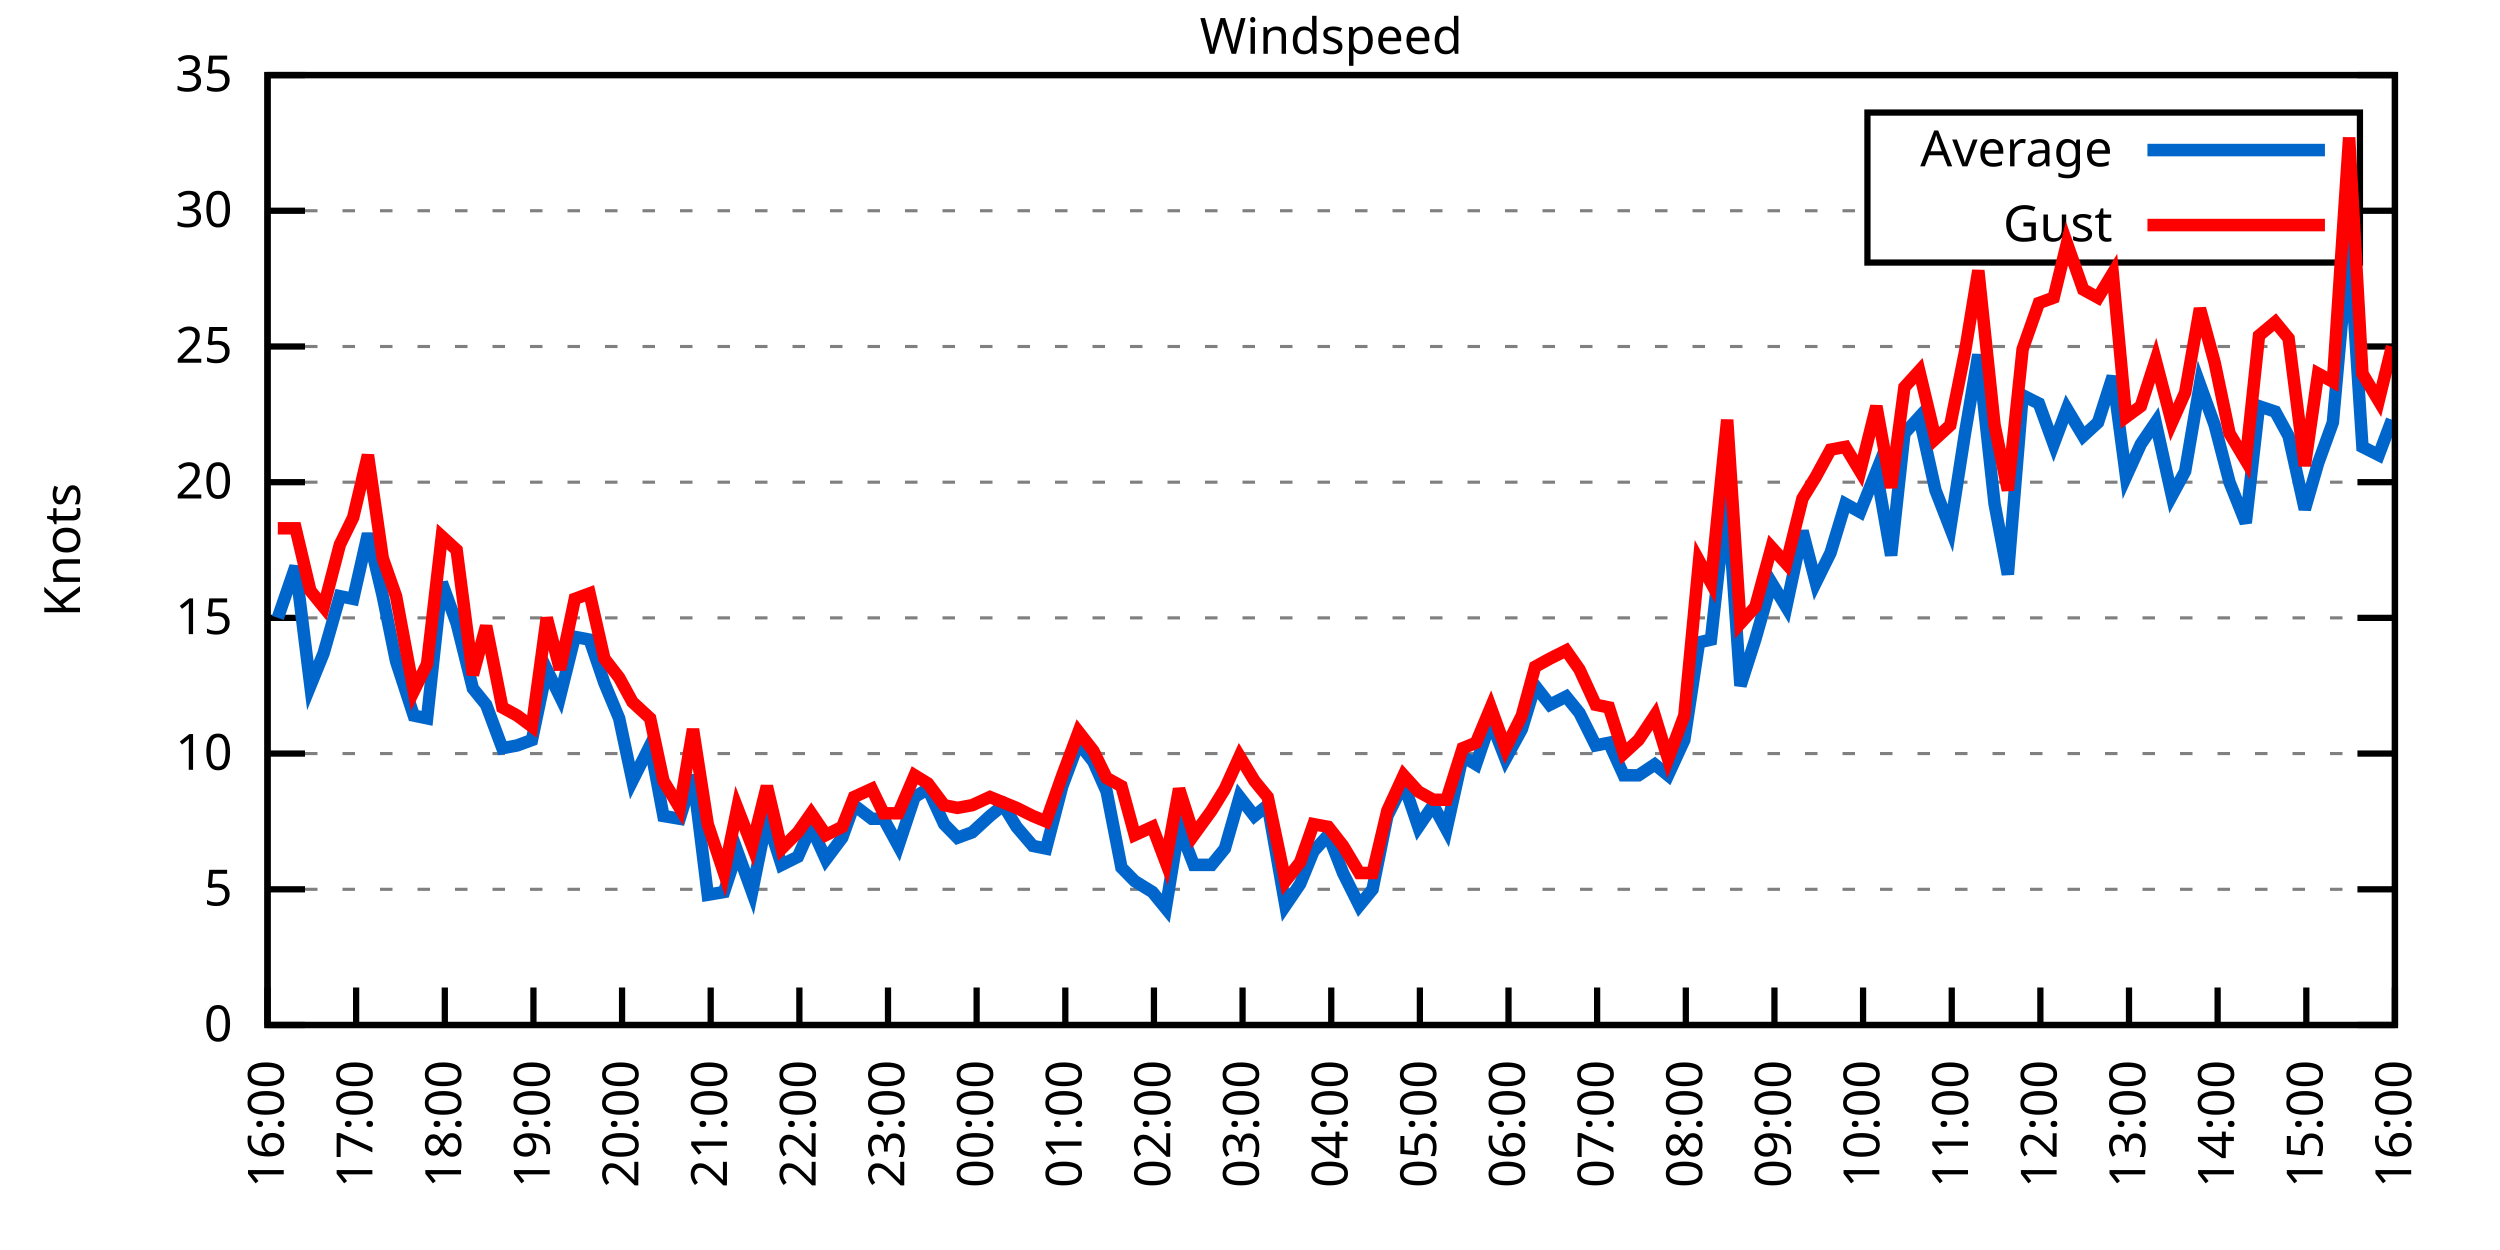
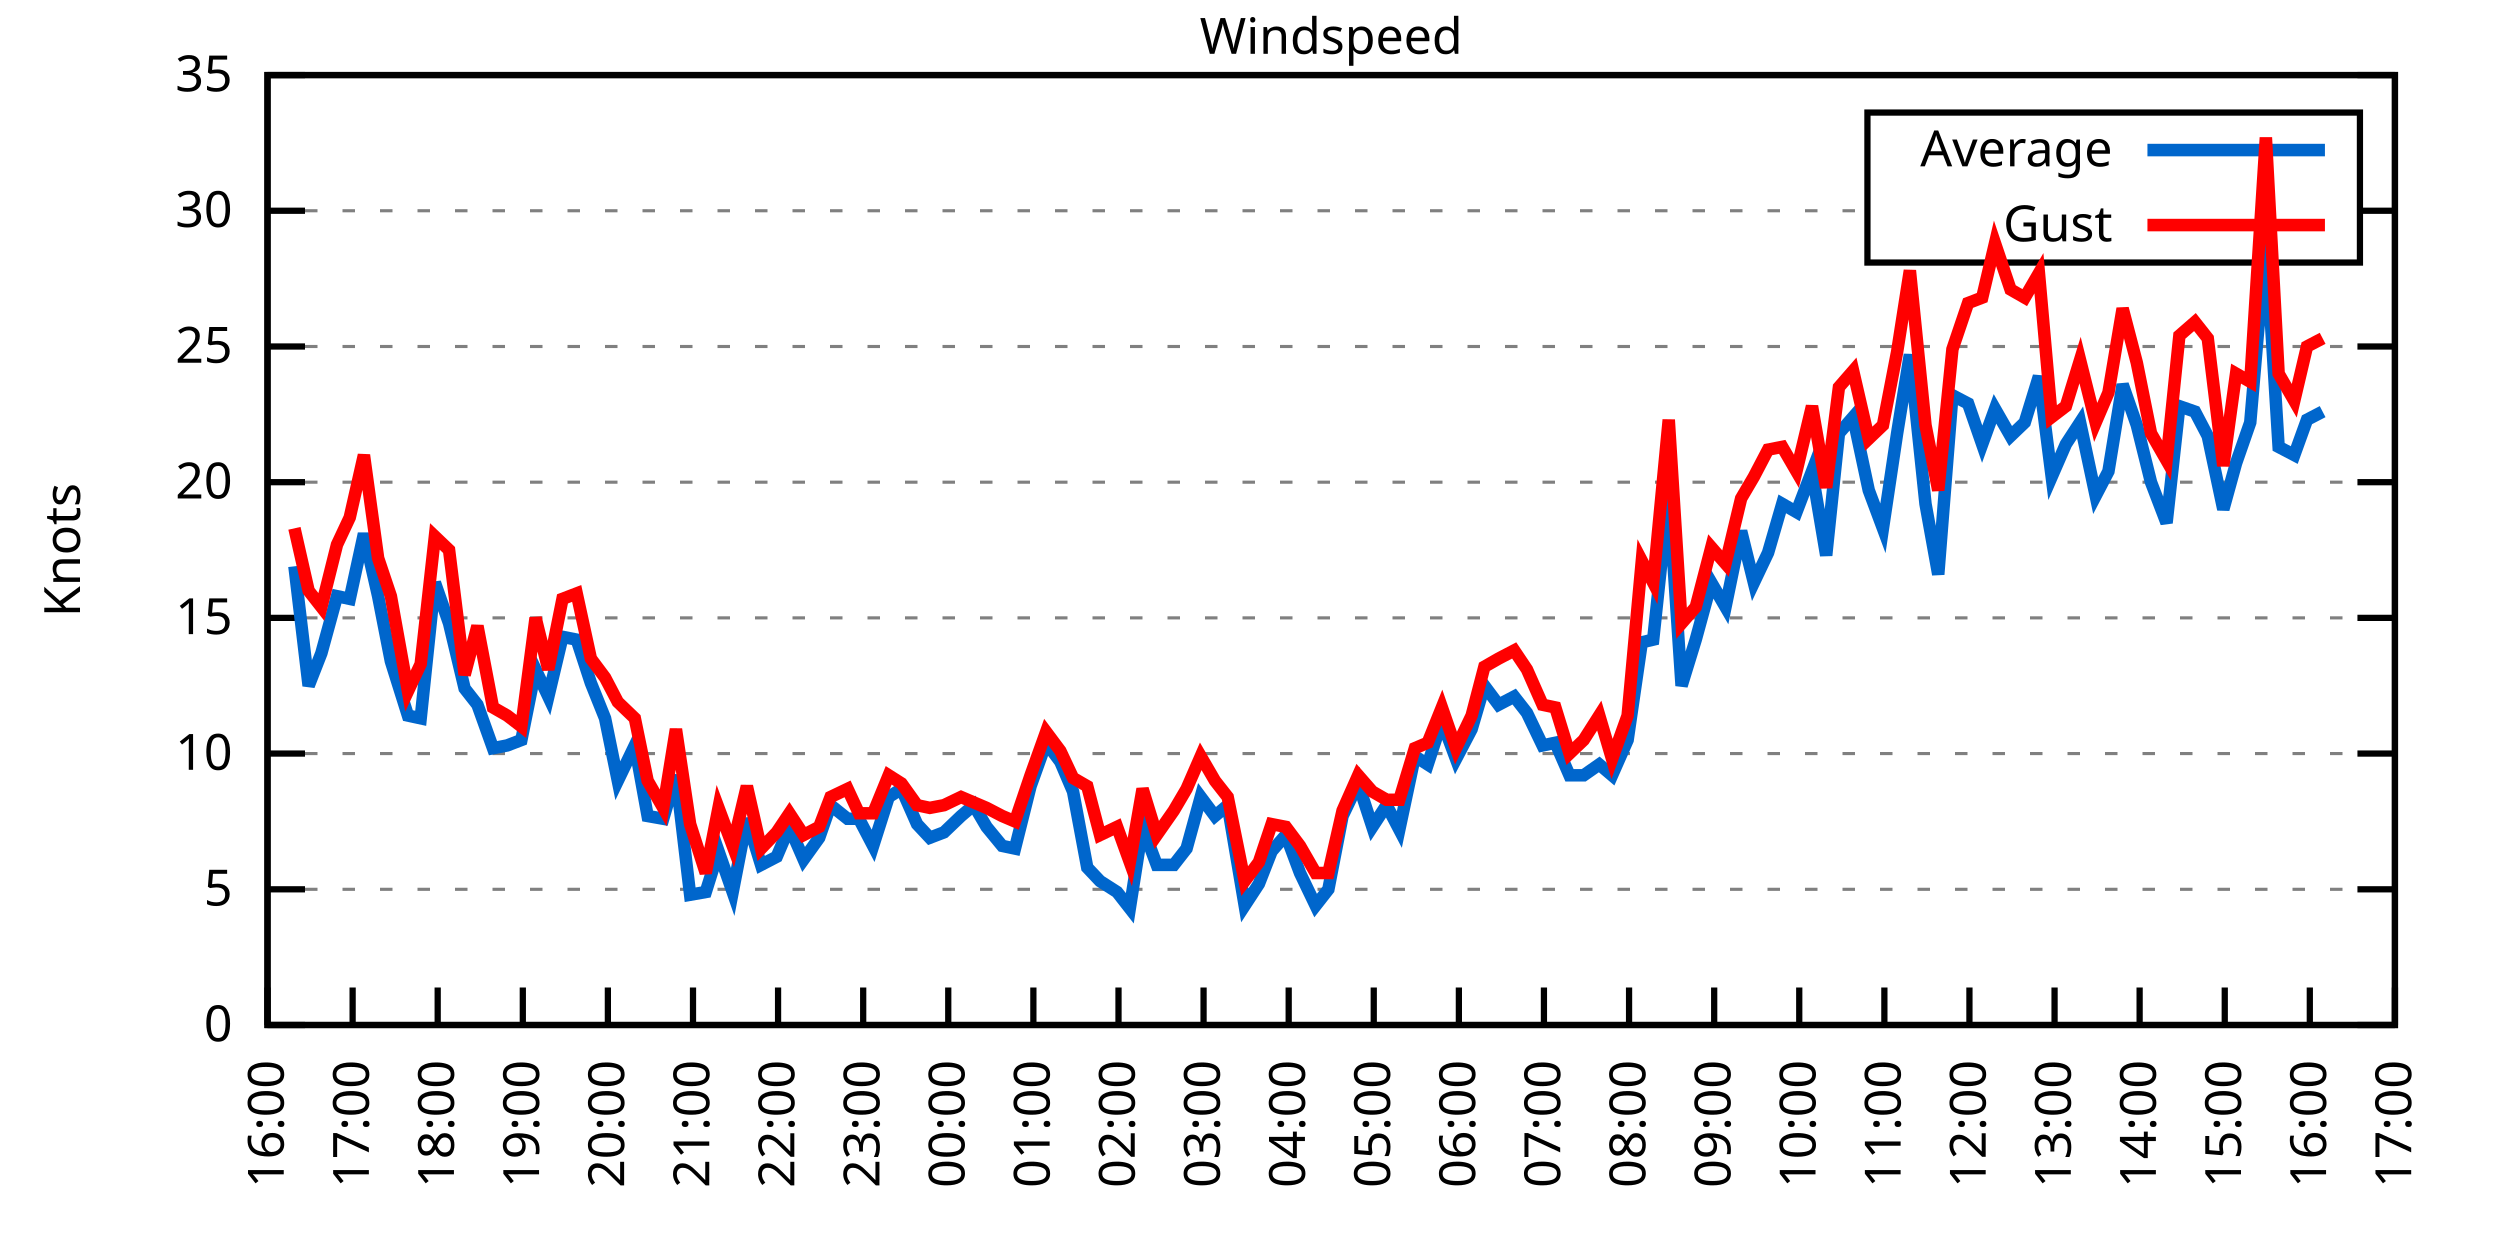
<svg xmlns="http://www.w3.org/2000/svg" xmlns:xlink="http://www.w3.org/1999/xlink" width="400" height="200" viewBox="0 0 400 200">
  <g id="gnuplot_canvas">
    <rect x="0" y="0" width="400" height="200" fill="none" />
    <defs>
      <circle id="gpDot" r="0.5" stroke-width="0.5" stroke="currentColor" />
      <path id="gpPt0" stroke-width="0.333" stroke="currentColor" d="M-1,0 h2 M0,-1 v2" />
      <path id="gpPt1" stroke-width="0.333" stroke="currentColor" d="M-1,-1 L1,1 M1,-1 L-1,1" />
      <path id="gpPt2" stroke-width="0.333" stroke="currentColor" d="M-1,0 L1,0 M0,-1 L0,1 M-1,-1 L1,1 M-1,1 L1,-1" />
      <rect id="gpPt3" stroke-width="0.333" stroke="currentColor" x="-1" y="-1" width="2" height="2" />
      <rect id="gpPt4" stroke-width="0.333" stroke="currentColor" fill="currentColor" x="-1" y="-1" width="2" height="2" />
      <circle id="gpPt5" stroke-width="0.333" stroke="currentColor" cx="0" cy="0" r="1" />
      <use xlink:href="#gpPt5" id="gpPt6" fill="currentColor" stroke="none" />
      <path id="gpPt7" stroke-width="0.333" stroke="currentColor" d="M0,-1.33 L-1.33,0.67 L1.33,0.67 z" />
      <use xlink:href="#gpPt7" id="gpPt8" fill="currentColor" stroke="none" />
      <use xlink:href="#gpPt7" id="gpPt9" stroke="currentColor" transform="rotate(180)" />
      <use xlink:href="#gpPt9" id="gpPt10" fill="currentColor" stroke="none" />
      <use xlink:href="#gpPt3" id="gpPt11" stroke="currentColor" transform="rotate(45)" />
      <use xlink:href="#gpPt11" id="gpPt12" fill="currentColor" stroke="none" />
      <path id="gpPt13" stroke-width="0.333" stroke="currentColor" d="M0,1.330 L1.265,0.411 L0.782,-1.067 L-0.782,-1.076 L-1.265,0.411 z" />
      <use xlink:href="#gpPt13" id="gpPt14" fill="currentColor" stroke="none" />
      <filter id="textbox" filterUnits="objectBoundingBox" x="0" y="0" height="1" width="1">
        <feFlood flood-color="white" flood-opacity="1" result="bgnd" />
        <feComposite in="SourceGraphic" in2="bgnd" operator="atop" />
      </filter>
      <filter id="greybox" filterUnits="objectBoundingBox" x="0" y="0" height="1" width="1">
        <feFlood flood-color="lightgrey" flood-opacity="1" result="grey" />
        <feComposite in="SourceGraphic" in2="grey" operator="atop" />
      </filter>
    </defs>
    <g fill="none" color="white" stroke="currentColor" stroke-width="1.00" stroke-linecap="butt" stroke-linejoin="miter">
</g>
    <g fill="none" color="black" stroke="currentColor" stroke-width="1.00" stroke-linecap="butt" stroke-linejoin="miter">
      <g stroke="none" shape-rendering="crispEdges">
        <polygon fill="rgb(255, 255, 255)" points="42.80,164.00 383.18,164.00 383.18,12.02 42.80,12.02 " />
      </g>
    </g>
    <g fill="none" color="black" stroke="currentColor" stroke-width="1.00" stroke-linecap="butt" stroke-linejoin="miter">
</g>
    <g fill="none" color="black" stroke="black" stroke-width="0.50" stroke-linecap="butt" stroke-linejoin="miter">
</g>
    <g fill="none" color="gray" stroke="currentColor" stroke-width="0.50" stroke-linecap="butt" stroke-linejoin="miter">
      <path stroke="gray" stroke-dasharray="2,4" class="gridline" d="M42.80,164.00 L383.19,164.00  " />
    </g>
    <g fill="none" color="gray" stroke="gray" stroke-width="1.00" stroke-linecap="butt" stroke-linejoin="miter">
</g>
    <g fill="none" color="black" stroke="currentColor" stroke-width="1.00" stroke-linecap="butt" stroke-linejoin="miter">
      <path stroke="black" d="M42.80,164.00 L48.80,164.00 M383.19,164.00 L377.19,164.00  " />
      <g transform="translate(37.20,166.60)" stroke="none" fill="black" font-family="Sans" font-size="8.00" text-anchor="end">
        <text>
          <tspan font-family="Sans"> 0</tspan>
        </text>
      </g>
    </g>
    <g fill="none" color="black" stroke="currentColor" stroke-width="1.00" stroke-linecap="butt" stroke-linejoin="miter">
</g>
    <g fill="none" color="black" stroke="black" stroke-width="0.50" stroke-linecap="butt" stroke-linejoin="miter">
</g>
    <g fill="none" color="gray" stroke="currentColor" stroke-width="0.50" stroke-linecap="butt" stroke-linejoin="miter">
      <path stroke="gray" stroke-dasharray="2,4" class="gridline" d="M42.80,142.29 L383.19,142.29  " />
    </g>
    <g fill="none" color="gray" stroke="gray" stroke-width="1.00" stroke-linecap="butt" stroke-linejoin="miter">
</g>
    <g fill="none" color="black" stroke="currentColor" stroke-width="1.00" stroke-linecap="butt" stroke-linejoin="miter">
      <path stroke="black" d="M42.80,142.29 L48.80,142.29 M383.19,142.29 L377.19,142.29  " />
      <g transform="translate(37.20,144.89)" stroke="none" fill="black" font-family="Sans" font-size="8.00" text-anchor="end">
        <text>
          <tspan font-family="Sans"> 5</tspan>
        </text>
      </g>
    </g>
    <g fill="none" color="black" stroke="currentColor" stroke-width="1.00" stroke-linecap="butt" stroke-linejoin="miter">
</g>
    <g fill="none" color="black" stroke="black" stroke-width="0.50" stroke-linecap="butt" stroke-linejoin="miter">
</g>
    <g fill="none" color="gray" stroke="currentColor" stroke-width="0.50" stroke-linecap="butt" stroke-linejoin="miter">
      <path stroke="gray" stroke-dasharray="2,4" class="gridline" d="M42.80,120.57 L383.19,120.57  " />
    </g>
    <g fill="none" color="gray" stroke="gray" stroke-width="1.00" stroke-linecap="butt" stroke-linejoin="miter">
</g>
    <g fill="none" color="black" stroke="currentColor" stroke-width="1.00" stroke-linecap="butt" stroke-linejoin="miter">
      <path stroke="black" d="M42.80,120.57 L48.80,120.57 M383.19,120.57 L377.19,120.57  " />
      <g transform="translate(37.20,123.17)" stroke="none" fill="black" font-family="Sans" font-size="8.00" text-anchor="end">
        <text>
          <tspan font-family="Sans"> 10</tspan>
        </text>
      </g>
    </g>
    <g fill="none" color="black" stroke="currentColor" stroke-width="1.00" stroke-linecap="butt" stroke-linejoin="miter">
</g>
    <g fill="none" color="black" stroke="black" stroke-width="0.50" stroke-linecap="butt" stroke-linejoin="miter">
</g>
    <g fill="none" color="gray" stroke="currentColor" stroke-width="0.50" stroke-linecap="butt" stroke-linejoin="miter">
      <path stroke="gray" stroke-dasharray="2,4" class="gridline" d="M42.80,98.86 L383.19,98.86  " />
    </g>
    <g fill="none" color="gray" stroke="gray" stroke-width="1.00" stroke-linecap="butt" stroke-linejoin="miter">
</g>
    <g fill="none" color="black" stroke="currentColor" stroke-width="1.00" stroke-linecap="butt" stroke-linejoin="miter">
      <path stroke="black" d="M42.80,98.86 L48.80,98.86 M383.19,98.86 L377.19,98.86  " />
      <g transform="translate(37.20,101.46)" stroke="none" fill="black" font-family="Sans" font-size="8.00" text-anchor="end">
        <text>
          <tspan font-family="Sans"> 15</tspan>
        </text>
      </g>
    </g>
    <g fill="none" color="black" stroke="currentColor" stroke-width="1.00" stroke-linecap="butt" stroke-linejoin="miter">
</g>
    <g fill="none" color="black" stroke="black" stroke-width="0.50" stroke-linecap="butt" stroke-linejoin="miter">
</g>
    <g fill="none" color="gray" stroke="currentColor" stroke-width="0.50" stroke-linecap="butt" stroke-linejoin="miter">
      <path stroke="gray" stroke-dasharray="2,4" class="gridline" d="M42.80,77.15 L383.19,77.15  " />
    </g>
    <g fill="none" color="gray" stroke="gray" stroke-width="1.00" stroke-linecap="butt" stroke-linejoin="miter">
</g>
    <g fill="none" color="black" stroke="currentColor" stroke-width="1.00" stroke-linecap="butt" stroke-linejoin="miter">
      <path stroke="black" d="M42.80,77.15 L48.80,77.15 M383.19,77.15 L377.19,77.15  " />
      <g transform="translate(37.20,79.75)" stroke="none" fill="black" font-family="Sans" font-size="8.00" text-anchor="end">
        <text>
          <tspan font-family="Sans"> 20</tspan>
        </text>
      </g>
    </g>
    <g fill="none" color="black" stroke="currentColor" stroke-width="1.00" stroke-linecap="butt" stroke-linejoin="miter">
</g>
    <g fill="none" color="black" stroke="black" stroke-width="0.50" stroke-linecap="butt" stroke-linejoin="miter">
</g>
    <g fill="none" color="gray" stroke="currentColor" stroke-width="0.50" stroke-linecap="butt" stroke-linejoin="miter">
      <path stroke="gray" stroke-dasharray="2,4" class="gridline" d="M42.80,55.44 L383.19,55.44  " />
    </g>
    <g fill="none" color="gray" stroke="gray" stroke-width="1.00" stroke-linecap="butt" stroke-linejoin="miter">
</g>
    <g fill="none" color="black" stroke="currentColor" stroke-width="1.00" stroke-linecap="butt" stroke-linejoin="miter">
      <path stroke="black" d="M42.80,55.44 L48.80,55.44 M383.19,55.44 L377.19,55.44  " />
      <g transform="translate(37.20,58.04)" stroke="none" fill="black" font-family="Sans" font-size="8.00" text-anchor="end">
        <text>
          <tspan font-family="Sans"> 25</tspan>
        </text>
      </g>
    </g>
    <g fill="none" color="black" stroke="currentColor" stroke-width="1.00" stroke-linecap="butt" stroke-linejoin="miter">
</g>
    <g fill="none" color="black" stroke="black" stroke-width="0.50" stroke-linecap="butt" stroke-linejoin="miter">
</g>
    <g fill="none" color="gray" stroke="currentColor" stroke-width="0.50" stroke-linecap="butt" stroke-linejoin="miter">
      <path stroke="gray" stroke-dasharray="2,4" class="gridline" d="M42.80,33.72 L298.79,33.72 M377.59,33.72 L383.19,33.72  " />
    </g>
    <g fill="none" color="gray" stroke="gray" stroke-width="1.00" stroke-linecap="butt" stroke-linejoin="miter">
</g>
    <g fill="none" color="black" stroke="currentColor" stroke-width="1.00" stroke-linecap="butt" stroke-linejoin="miter">
      <path stroke="black" d="M42.80,33.72 L48.80,33.72 M383.19,33.72 L377.19,33.72  " />
      <g transform="translate(37.20,36.32)" stroke="none" fill="black" font-family="Sans" font-size="8.00" text-anchor="end">
        <text>
          <tspan font-family="Sans"> 30</tspan>
        </text>
      </g>
    </g>
    <g fill="none" color="black" stroke="currentColor" stroke-width="1.00" stroke-linecap="butt" stroke-linejoin="miter">
</g>
    <g fill="none" color="black" stroke="black" stroke-width="0.50" stroke-linecap="butt" stroke-linejoin="miter">
</g>
    <g fill="none" color="gray" stroke="currentColor" stroke-width="0.50" stroke-linecap="butt" stroke-linejoin="miter">
      <path stroke="gray" stroke-dasharray="2,4" class="gridline" d="M42.80,12.01 L383.19,12.01  " />
    </g>
    <g fill="none" color="gray" stroke="gray" stroke-width="1.00" stroke-linecap="butt" stroke-linejoin="miter">
</g>
    <g fill="none" color="black" stroke="currentColor" stroke-width="1.00" stroke-linecap="butt" stroke-linejoin="miter">
      <path stroke="black" d="M42.80,12.01 L48.80,12.01 M383.19,12.01 L377.19,12.01  " />
      <g transform="translate(37.20,14.61)" stroke="none" fill="black" font-family="Sans" font-size="8.00" text-anchor="end">
        <text>
          <tspan font-family="Sans"> 35</tspan>
        </text>
      </g>
    </g>
    <g fill="none" color="black" stroke="currentColor" stroke-width="1.00" stroke-linecap="butt" stroke-linejoin="miter">
      <path stroke="black" d="M42.80,164.00 L42.80,158.00  " />
      <g transform="translate(45.40,169.60) rotate(270.00)" stroke="none" fill="black" font-family="Sans" font-size="8.00" text-anchor="end">
        <text>
          <tspan font-family="Sans">16:00</tspan>
        </text>
      </g>
    </g>
    <g fill="none" color="black" stroke="currentColor" stroke-width="1.00" stroke-linecap="butt" stroke-linejoin="miter">
-       <path stroke="black" d="M56.98,164.00 L56.98,158.00  " />
-       <g transform="translate(59.58,169.60) rotate(270.00)" stroke="none" fill="black" font-family="Sans" font-size="8.00" text-anchor="end">
+       <path stroke="black" d="M56.42,164.00 L56.42,158.00  " />
+       <g transform="translate(59.02,169.60) rotate(270.00)" stroke="none" fill="black" font-family="Sans" font-size="8.00" text-anchor="end">
        <text>
          <tspan font-family="Sans">17:00</tspan>
        </text>
      </g>
    </g>
    <g fill="none" color="black" stroke="currentColor" stroke-width="1.00" stroke-linecap="butt" stroke-linejoin="miter">
-       <path stroke="black" d="M71.17,164.00 L71.17,158.00  " />
-       <g transform="translate(73.77,169.60) rotate(270.00)" stroke="none" fill="black" font-family="Sans" font-size="8.00" text-anchor="end">
+       <path stroke="black" d="M70.03,164.00 L70.03,158.00  " />
+       <g transform="translate(72.63,169.60) rotate(270.00)" stroke="none" fill="black" font-family="Sans" font-size="8.00" text-anchor="end">
        <text>
          <tspan font-family="Sans">18:00</tspan>
        </text>
      </g>
    </g>
    <g fill="none" color="black" stroke="currentColor" stroke-width="1.00" stroke-linecap="butt" stroke-linejoin="miter">
-       <path stroke="black" d="M85.35,164.00 L85.35,158.00  " />
-       <g transform="translate(87.95,169.60) rotate(270.00)" stroke="none" fill="black" font-family="Sans" font-size="8.00" text-anchor="end">
+       <path stroke="black" d="M83.65,164.00 L83.65,158.00  " />
+       <g transform="translate(86.25,169.60) rotate(270.00)" stroke="none" fill="black" font-family="Sans" font-size="8.00" text-anchor="end">
        <text>
          <tspan font-family="Sans">19:00</tspan>
        </text>
      </g>
    </g>
    <g fill="none" color="black" stroke="currentColor" stroke-width="1.00" stroke-linecap="butt" stroke-linejoin="miter">
-       <path stroke="black" d="M99.53,164.00 L99.53,158.00  " />
-       <g transform="translate(102.13,169.60) rotate(270.00)" stroke="none" fill="black" font-family="Sans" font-size="8.00" text-anchor="end">
+       <path stroke="black" d="M97.26,164.00 L97.26,158.00  " />
+       <g transform="translate(99.86,169.60) rotate(270.00)" stroke="none" fill="black" font-family="Sans" font-size="8.00" text-anchor="end">
        <text>
          <tspan font-family="Sans">20:00</tspan>
        </text>
      </g>
    </g>
    <g fill="none" color="black" stroke="currentColor" stroke-width="1.00" stroke-linecap="butt" stroke-linejoin="miter">
-       <path stroke="black" d="M113.71,164.00 L113.71,158.00  " />
-       <g transform="translate(116.31,169.60) rotate(270.00)" stroke="none" fill="black" font-family="Sans" font-size="8.00" text-anchor="end">
+       <path stroke="black" d="M110.88,164.00 L110.88,158.00  " />
+       <g transform="translate(113.48,169.60) rotate(270.00)" stroke="none" fill="black" font-family="Sans" font-size="8.00" text-anchor="end">
        <text>
          <tspan font-family="Sans">21:00</tspan>
        </text>
      </g>
    </g>
    <g fill="none" color="black" stroke="currentColor" stroke-width="1.00" stroke-linecap="butt" stroke-linejoin="miter">
-       <path stroke="black" d="M127.90,164.00 L127.90,158.00  " />
-       <g transform="translate(130.50,169.60) rotate(270.00)" stroke="none" fill="black" font-family="Sans" font-size="8.00" text-anchor="end">
+       <path stroke="black" d="M124.49,164.00 L124.49,158.00  " />
+       <g transform="translate(127.09,169.60) rotate(270.00)" stroke="none" fill="black" font-family="Sans" font-size="8.00" text-anchor="end">
        <text>
          <tspan font-family="Sans">22:00</tspan>
        </text>
      </g>
    </g>
    <g fill="none" color="black" stroke="currentColor" stroke-width="1.00" stroke-linecap="butt" stroke-linejoin="miter">
-       <path stroke="black" d="M142.08,164.00 L142.08,158.00  " />
-       <g transform="translate(144.68,169.60) rotate(270.00)" stroke="none" fill="black" font-family="Sans" font-size="8.00" text-anchor="end">
+       <path stroke="black" d="M138.11,164.00 L138.11,158.00  " />
+       <g transform="translate(140.71,169.60) rotate(270.00)" stroke="none" fill="black" font-family="Sans" font-size="8.00" text-anchor="end">
        <text>
          <tspan font-family="Sans">23:00</tspan>
        </text>
      </g>
    </g>
    <g fill="none" color="black" stroke="currentColor" stroke-width="1.00" stroke-linecap="butt" stroke-linejoin="miter">
-       <path stroke="black" d="M156.26,164.00 L156.26,158.00  " />
-       <g transform="translate(158.86,169.60) rotate(270.00)" stroke="none" fill="black" font-family="Sans" font-size="8.00" text-anchor="end">
+       <path stroke="black" d="M151.72,164.00 L151.72,158.00  " />
+       <g transform="translate(154.32,169.60) rotate(270.00)" stroke="none" fill="black" font-family="Sans" font-size="8.00" text-anchor="end">
        <text>
          <tspan font-family="Sans">00:00</tspan>
        </text>
      </g>
    </g>
    <g fill="none" color="black" stroke="currentColor" stroke-width="1.00" stroke-linecap="butt" stroke-linejoin="miter">
-       <path stroke="black" d="M170.45,164.00 L170.45,158.00  " />
-       <g transform="translate(173.05,169.60) rotate(270.00)" stroke="none" fill="black" font-family="Sans" font-size="8.00" text-anchor="end">
+       <path stroke="black" d="M165.34,164.00 L165.34,158.00  " />
+       <g transform="translate(167.94,169.60) rotate(270.00)" stroke="none" fill="black" font-family="Sans" font-size="8.00" text-anchor="end">
        <text>
          <tspan font-family="Sans">01:00</tspan>
        </text>
      </g>
    </g>
    <g fill="none" color="black" stroke="currentColor" stroke-width="1.00" stroke-linecap="butt" stroke-linejoin="miter">
-       <path stroke="black" d="M184.63,164.00 L184.63,158.00  " />
-       <g transform="translate(187.23,169.60) rotate(270.00)" stroke="none" fill="black" font-family="Sans" font-size="8.00" text-anchor="end">
+       <path stroke="black" d="M178.96,164.00 L178.96,158.00  " />
+       <g transform="translate(181.56,169.60) rotate(270.00)" stroke="none" fill="black" font-family="Sans" font-size="8.00" text-anchor="end">
        <text>
          <tspan font-family="Sans">02:00</tspan>
        </text>
      </g>
    </g>
    <g fill="none" color="black" stroke="currentColor" stroke-width="1.00" stroke-linecap="butt" stroke-linejoin="miter">
-       <path stroke="black" d="M198.81,164.00 L198.81,158.00  " />
-       <g transform="translate(201.41,169.60) rotate(270.00)" stroke="none" fill="black" font-family="Sans" font-size="8.00" text-anchor="end">
+       <path stroke="black" d="M192.57,164.00 L192.57,158.00  " />
+       <g transform="translate(195.17,169.60) rotate(270.00)" stroke="none" fill="black" font-family="Sans" font-size="8.00" text-anchor="end">
        <text>
          <tspan font-family="Sans">03:00</tspan>
        </text>
      </g>
    </g>
    <g fill="none" color="black" stroke="currentColor" stroke-width="1.00" stroke-linecap="butt" stroke-linejoin="miter">
-       <path stroke="black" d="M213.00,164.00 L213.00,158.00  " />
-       <g transform="translate(215.60,169.60) rotate(270.00)" stroke="none" fill="black" font-family="Sans" font-size="8.00" text-anchor="end">
+       <path stroke="black" d="M206.19,164.00 L206.19,158.00  " />
+       <g transform="translate(208.79,169.60) rotate(270.00)" stroke="none" fill="black" font-family="Sans" font-size="8.00" text-anchor="end">
        <text>
          <tspan font-family="Sans">04:00</tspan>
        </text>
      </g>
    </g>
    <g fill="none" color="black" stroke="currentColor" stroke-width="1.00" stroke-linecap="butt" stroke-linejoin="miter">
-       <path stroke="black" d="M227.18,164.00 L227.18,158.00  " />
-       <g transform="translate(229.78,169.60) rotate(270.00)" stroke="none" fill="black" font-family="Sans" font-size="8.00" text-anchor="end">
+       <path stroke="black" d="M219.80,164.00 L219.80,158.00  " />
+       <g transform="translate(222.40,169.60) rotate(270.00)" stroke="none" fill="black" font-family="Sans" font-size="8.00" text-anchor="end">
        <text>
          <tspan font-family="Sans">05:00</tspan>
        </text>
      </g>
    </g>
    <g fill="none" color="black" stroke="currentColor" stroke-width="1.00" stroke-linecap="butt" stroke-linejoin="miter">
-       <path stroke="black" d="M241.36,164.00 L241.36,158.00  " />
-       <g transform="translate(243.96,169.60) rotate(270.00)" stroke="none" fill="black" font-family="Sans" font-size="8.00" text-anchor="end">
+       <path stroke="black" d="M233.42,164.00 L233.42,158.00  " />
+       <g transform="translate(236.02,169.60) rotate(270.00)" stroke="none" fill="black" font-family="Sans" font-size="8.00" text-anchor="end">
        <text>
          <tspan font-family="Sans">06:00</tspan>
        </text>
      </g>
    </g>
    <g fill="none" color="black" stroke="currentColor" stroke-width="1.00" stroke-linecap="butt" stroke-linejoin="miter">
-       <path stroke="black" d="M255.54,164.00 L255.54,158.00  " />
-       <g transform="translate(258.14,169.60) rotate(270.00)" stroke="none" fill="black" font-family="Sans" font-size="8.00" text-anchor="end">
+       <path stroke="black" d="M247.03,164.00 L247.03,158.00  " />
+       <g transform="translate(249.63,169.60) rotate(270.00)" stroke="none" fill="black" font-family="Sans" font-size="8.00" text-anchor="end">
        <text>
          <tspan font-family="Sans">07:00</tspan>
        </text>
      </g>
    </g>
    <g fill="none" color="black" stroke="currentColor" stroke-width="1.00" stroke-linecap="butt" stroke-linejoin="miter">
-       <path stroke="black" d="M269.73,164.00 L269.73,158.00  " />
-       <g transform="translate(272.33,169.60) rotate(270.00)" stroke="none" fill="black" font-family="Sans" font-size="8.00" text-anchor="end">
+       <path stroke="black" d="M260.65,164.00 L260.65,158.00  " />
+       <g transform="translate(263.25,169.60) rotate(270.00)" stroke="none" fill="black" font-family="Sans" font-size="8.00" text-anchor="end">
        <text>
          <tspan font-family="Sans">08:00</tspan>
        </text>
      </g>
    </g>
    <g fill="none" color="black" stroke="currentColor" stroke-width="1.00" stroke-linecap="butt" stroke-linejoin="miter">
-       <path stroke="black" d="M283.91,164.00 L283.91,158.00  " />
-       <g transform="translate(286.51,169.60) rotate(270.00)" stroke="none" fill="black" font-family="Sans" font-size="8.00" text-anchor="end">
+       <path stroke="black" d="M274.27,164.00 L274.27,158.00  " />
+       <g transform="translate(276.87,169.60) rotate(270.00)" stroke="none" fill="black" font-family="Sans" font-size="8.00" text-anchor="end">
        <text>
          <tspan font-family="Sans">09:00</tspan>
        </text>
      </g>
    </g>
    <g fill="none" color="black" stroke="currentColor" stroke-width="1.00" stroke-linecap="butt" stroke-linejoin="miter">
-       <path stroke="black" d="M298.09,164.00 L298.09,158.00  " />
-       <g transform="translate(300.69,169.60) rotate(270.00)" stroke="none" fill="black" font-family="Sans" font-size="8.00" text-anchor="end">
+       <path stroke="black" d="M287.88,164.00 L287.88,158.00  " />
+       <g transform="translate(290.48,169.60) rotate(270.00)" stroke="none" fill="black" font-family="Sans" font-size="8.00" text-anchor="end">
        <text>
          <tspan font-family="Sans">10:00</tspan>
        </text>
      </g>
    </g>
    <g fill="none" color="black" stroke="currentColor" stroke-width="1.00" stroke-linecap="butt" stroke-linejoin="miter">
-       <path stroke="black" d="M312.28,164.00 L312.28,158.00  " />
-       <g transform="translate(314.88,169.60) rotate(270.00)" stroke="none" fill="black" font-family="Sans" font-size="8.00" text-anchor="end">
+       <path stroke="black" d="M301.50,164.00 L301.50,158.00  " />
+       <g transform="translate(304.10,169.60) rotate(270.00)" stroke="none" fill="black" font-family="Sans" font-size="8.00" text-anchor="end">
        <text>
          <tspan font-family="Sans">11:00</tspan>
        </text>
      </g>
    </g>
    <g fill="none" color="black" stroke="currentColor" stroke-width="1.00" stroke-linecap="butt" stroke-linejoin="miter">
-       <path stroke="black" d="M326.46,164.00 L326.46,158.00  " />
-       <g transform="translate(329.06,169.60) rotate(270.00)" stroke="none" fill="black" font-family="Sans" font-size="8.00" text-anchor="end">
+       <path stroke="black" d="M315.11,164.00 L315.11,158.00  " />
+       <g transform="translate(317.71,169.60) rotate(270.00)" stroke="none" fill="black" font-family="Sans" font-size="8.00" text-anchor="end">
        <text>
          <tspan font-family="Sans">12:00</tspan>
        </text>
      </g>
    </g>
    <g fill="none" color="black" stroke="currentColor" stroke-width="1.00" stroke-linecap="butt" stroke-linejoin="miter">
-       <path stroke="black" d="M340.64,164.00 L340.64,158.00  " />
-       <g transform="translate(343.24,169.60) rotate(270.00)" stroke="none" fill="black" font-family="Sans" font-size="8.00" text-anchor="end">
+       <path stroke="black" d="M328.73,164.00 L328.73,158.00  " />
+       <g transform="translate(331.33,169.60) rotate(270.00)" stroke="none" fill="black" font-family="Sans" font-size="8.00" text-anchor="end">
        <text>
          <tspan font-family="Sans">13:00</tspan>
        </text>
      </g>
    </g>
    <g fill="none" color="black" stroke="currentColor" stroke-width="1.00" stroke-linecap="butt" stroke-linejoin="miter">
-       <path stroke="black" d="M354.82,164.00 L354.82,158.00  " />
-       <g transform="translate(357.42,169.60) rotate(270.00)" stroke="none" fill="black" font-family="Sans" font-size="8.00" text-anchor="end">
+       <path stroke="black" d="M342.34,164.00 L342.34,158.00  " />
+       <g transform="translate(344.94,169.60) rotate(270.00)" stroke="none" fill="black" font-family="Sans" font-size="8.00" text-anchor="end">
        <text>
          <tspan font-family="Sans">14:00</tspan>
        </text>
      </g>
    </g>
    <g fill="none" color="black" stroke="currentColor" stroke-width="1.00" stroke-linecap="butt" stroke-linejoin="miter">
-       <path stroke="black" d="M369.01,164.00 L369.01,158.00  " />
-       <g transform="translate(371.61,169.60) rotate(270.00)" stroke="none" fill="black" font-family="Sans" font-size="8.00" text-anchor="end">
+       <path stroke="black" d="M355.96,164.00 L355.96,158.00  " />
+       <g transform="translate(358.56,169.60) rotate(270.00)" stroke="none" fill="black" font-family="Sans" font-size="8.00" text-anchor="end">
        <text>
          <tspan font-family="Sans">15:00</tspan>
+         </text>
+       </g>
+     </g>
+     <g fill="none" color="black" stroke="currentColor" stroke-width="1.00" stroke-linecap="butt" stroke-linejoin="miter">
+       <path stroke="black" d="M369.57,164.00 L369.57,158.00  " />
+       <g transform="translate(372.17,169.60) rotate(270.00)" stroke="none" fill="black" font-family="Sans" font-size="8.00" text-anchor="end">
+         <text>
+           <tspan font-family="Sans">16:00</tspan>
        </text>
      </g>
    </g>
    <g fill="none" color="black" stroke="currentColor" stroke-width="1.00" stroke-linecap="butt" stroke-linejoin="miter">
      <path stroke="black" d="M383.19,164.00 L383.19,158.00  " />
      <g transform="translate(385.79,169.60) rotate(270.00)" stroke="none" fill="black" font-family="Sans" font-size="8.00" text-anchor="end">
        <text>
-           <tspan font-family="Sans">16:00</tspan>
+           <tspan font-family="Sans">17:00</tspan>
        </text>
      </g>
    </g>
    <g fill="none" color="black" stroke="currentColor" stroke-width="1.00" stroke-linecap="butt" stroke-linejoin="miter">
</g>
    <g fill="none" color="black" stroke="currentColor" stroke-width="1.00" stroke-linecap="butt" stroke-linejoin="miter">
      <path stroke="black" d="M42.80,12.01 L42.80,164.00 L383.19,164.00 L383.19,12.01 L42.80,12.01 Z  " />
    </g>
    <g fill="none" color="black" stroke="currentColor" stroke-width="1.00" stroke-linecap="butt" stroke-linejoin="miter">
</g>
    <g fill="none" color="black" stroke="currentColor" stroke-width="1.00" stroke-linecap="butt" stroke-linejoin="miter">
      <path stroke="black" d="M298.79,42.01 L298.79,18.01 L377.59,18.01 L377.59,42.01 L298.79,42.01 Z  " />
    </g>
    <g id="Windspeed_plot_1">
      <g fill="none" color="white" stroke="black" stroke-width="2.00" stroke-linecap="butt" stroke-linejoin="miter">
</g>
      <g fill="none" color="black" stroke="currentColor" stroke-width="2.00" stroke-linecap="butt" stroke-linejoin="miter">
        <g transform="translate(337.99,26.61)" stroke="none" fill="black" font-family="Sans" font-size="8.00" text-anchor="end">
          <text>
            <tspan font-family="Sans">Average</tspan>
          </text>
        </g>
      </g>
      <g fill="none" color="black" stroke="currentColor" stroke-width="2.00" stroke-linecap="butt" stroke-linejoin="miter">
-         <path stroke="rgb(  0, 102, 204)" d="M343.59,24.01 L371.99,24.01 M44.45,98.86 L47.29,90.61 L49.66,109.72 L51.78,104.51 L54.38,95.39 L56.51,95.82   L58.87,85.40 L61.24,95.39 L63.37,105.81 L66.20,114.49 L68.33,114.93 L70.69,93.22 L73.06,99.73 L75.66,110.15   L77.78,112.76 L80.38,119.71 L82.75,119.27 L85.11,118.40 L87.48,107.11 L89.60,111.45 L91.97,101.90 L94.33,102.34   L96.70,109.28 L99.06,114.93 L101.19,124.92 L104.02,119.27 L106.15,130.56 L108.75,131.00 L110.88,124.05 L113.24,143.16   L115.84,142.72 L117.97,136.21 L120.33,142.72 L122.70,131.00 L125.06,138.38 L127.66,137.08 L129.79,132.30 L132.15,137.51   L134.75,134.04 L136.64,128.83 L139.48,131.00 L141.37,131.00 L143.74,135.34 L146.34,127.52 L148.46,126.22 L151.06,131.86   L153.19,134.04 L155.55,133.17 L158.39,130.56 L160.52,128.83 L162.65,132.30 L165.25,135.34 L167.37,135.77 L169.97,125.79   L172.57,118.84 L174.94,121.88 L177.06,126.65 L179.43,138.81 L181.56,140.98 L184.39,142.72 L186.52,145.33 L188.65,132.30   L191.01,138.38 L193.85,138.38 L195.98,135.77 L198.34,127.52 L200.70,130.56 L202.83,128.83 L205.67,144.89 L208.03,141.42   L210.16,136.21 L212.52,133.60 L214.89,139.68 L217.49,144.89 L219.61,142.29 L221.98,130.56 L224.58,125.35 L226.94,132.30   L229.31,128.83 L231.43,132.73 L234.03,121.01 L236.16,122.31 L238.52,115.36 L240.89,121.44 L243.49,116.67 L245.62,109.72   L247.98,112.76 L250.58,111.45 L252.71,114.06 L255.31,119.27 L257.43,118.84 L259.80,124.05 L262.16,124.05 L264.76,122.31   L266.89,124.05 L269.49,118.40 L271.85,102.77 L273.75,102.34 L276.35,78.89 L278.47,109.72 L280.84,102.34 L283.44,93.22   L285.80,97.12 L288.40,84.97 L290.53,93.22 L292.89,88.44 L295.26,80.62 L297.62,81.93 L300.22,75.41 L302.58,88.87   L304.71,69.33 L307.08,66.73 L309.68,78.45 L312.04,84.53 L314.40,69.33 L316.53,56.74 L319.13,80.62 L321.26,91.91   L323.62,63.25 L326.22,64.56 L328.59,71.07 L330.71,65.42 L333.31,69.77 L335.68,67.59 L338.04,60.21 L340.17,76.28   L342.53,71.07 L344.90,67.59 L347.50,79.32 L349.62,75.41 L351.99,61.52 L354.35,68.03 L356.72,77.15 L359.32,83.66   L361.44,64.99 L364.04,65.86 L366.17,69.77 L368.77,81.49 L370.90,74.11 L373.26,67.59 L375.86,38.50 L377.99,71.50   L380.59,72.81 L382.72,67.16  " />
+         <path stroke="rgb(  0, 102, 204)" d="M343.59,24.01 L371.99,24.01 M47.11,90.61 L49.38,109.72 L51.42,104.51 L53.92,95.39 L55.96,95.82 L58.23,85.40   L60.50,95.39 L62.54,105.81 L65.27,114.49 L67.31,114.93 L69.58,93.22 L71.85,99.73 L74.34,110.15 L76.39,112.76   L78.88,119.71 L81.15,119.27 L83.42,118.40 L85.69,107.11 L87.73,111.45 L90.00,101.90 L92.27,102.34 L94.54,109.28   L96.81,114.93 L98.85,124.92 L101.57,119.27 L103.62,130.56 L106.11,131.00 L108.15,124.05 L110.42,143.16 L112.92,142.72   L114.96,136.21 L117.23,142.72 L119.50,131.00 L121.77,138.38 L124.27,137.08 L126.31,132.30 L128.58,137.51 L131.07,134.04   L132.89,128.83 L135.61,131.00 L137.43,131.00 L139.70,135.34 L142.19,127.52 L144.24,126.22 L146.73,131.86 L148.77,134.04   L151.04,133.17 L153.77,130.56 L155.81,128.83 L157.85,132.30 L160.35,135.34 L162.39,135.77 L164.89,125.79 L167.38,118.84   L169.65,121.88 L171.69,126.65 L173.96,138.81 L176.01,140.98 L178.73,142.72 L180.77,145.33 L182.81,132.30 L185.08,138.38   L187.81,138.38 L189.85,135.77 L192.12,127.52 L194.39,130.56 L196.43,128.83 L199.15,144.89 L201.42,141.42 L203.46,136.21   L205.73,133.60 L208.00,139.68 L210.50,144.89 L212.54,142.29 L214.81,130.56 L217.31,125.35 L219.58,132.30 L221.85,128.83   L223.89,132.73 L226.38,121.01 L228.43,122.31 L230.70,115.36 L232.96,121.44 L235.46,116.67 L237.50,109.72 L239.77,112.76   L242.27,111.45 L244.31,114.06 L246.81,119.27 L248.85,118.84 L251.12,124.05 L253.39,124.05 L255.88,122.31 L257.93,124.05   L260.42,118.40 L262.69,102.77 L264.51,102.34 L267.00,78.89 L269.05,109.72 L271.32,102.34 L273.81,93.22 L276.08,97.12   L278.58,84.97 L280.62,93.22 L282.89,88.44 L285.16,80.62 L287.43,81.93 L289.92,75.41 L292.19,88.87 L294.23,69.33   L296.50,66.73 L299.00,78.45 L301.27,84.53 L303.54,69.33 L305.58,56.74 L308.08,80.62 L310.12,91.91 L312.39,63.25   L314.89,64.56 L317.15,71.07 L319.20,65.42 L321.69,69.77 L323.96,67.59 L326.23,60.21 L328.27,76.28 L330.54,71.07   L332.81,67.59 L335.31,79.32 L337.35,75.41 L339.62,61.52 L341.89,68.03 L344.16,77.15 L346.65,83.66 L348.70,64.99   L351.19,65.86 L353.24,69.77 L355.73,81.49 L357.77,74.11 L360.04,67.59 L362.54,38.50 L364.58,71.50 L367.08,72.81   L369.12,67.16 L371.62,65.86  " />
      </g>
    </g>
    <g id="Windspeed_plot_2">
      <g fill="none" color="black" stroke="currentColor" stroke-width="2.00" stroke-linecap="butt" stroke-linejoin="miter">
        <g transform="translate(337.99,38.61)" stroke="none" fill="black" font-family="Sans" font-size="8.00" text-anchor="end">
          <text>
            <tspan font-family="Sans">Gust</tspan>
          </text>
        </g>
      </g>
      <g fill="none" color="black" stroke="currentColor" stroke-width="2.00" stroke-linecap="butt" stroke-linejoin="miter">
-         <path stroke="rgb(255,   0,   0)" d="M343.59,36.01 L371.99,36.01 M44.45,84.53 L47.29,84.53 L49.66,94.52 L51.78,97.12 L54.38,87.14 L56.51,82.79   L58.87,72.81 L61.24,89.31 L63.37,95.39 L66.20,110.59 L68.33,106.24 L70.69,85.83 L73.06,88.00 L75.66,107.98   L77.78,100.16 L80.38,113.19 L82.75,114.49 L85.11,116.23 L87.48,98.86 L89.60,107.11 L91.97,95.82 L94.33,94.95   L96.70,105.38 L99.06,108.42 L101.19,112.32 L104.02,114.93 L106.15,124.92 L108.75,129.26 L110.88,116.67 L113.24,131.86   L115.84,139.68 L117.97,129.26 L120.33,135.34 L122.70,125.79 L125.06,135.77 L127.66,133.17 L129.79,130.13 L132.15,133.60   L134.75,132.30 L136.64,127.52 L139.48,126.22 L141.37,130.13 L143.74,130.13 L146.34,124.05 L148.46,125.35 L151.06,128.83   L153.19,129.26 L155.55,128.83 L158.39,127.52 L160.52,128.39 L162.65,129.26 L165.25,130.56 L167.37,131.43 L169.97,124.05   L172.57,117.10 L174.94,120.14 L177.06,124.48 L179.43,125.79 L181.56,133.60 L184.39,132.30 L186.52,137.94 L188.65,126.22   L191.01,133.60 L193.85,129.69 L195.98,126.22 L198.34,121.01 L200.70,124.92 L202.83,127.52 L205.67,140.98 L208.03,137.94   L210.16,131.86 L212.52,132.30 L214.89,135.34 L217.49,139.68 L219.61,139.68 L221.98,129.69 L224.58,124.05 L226.94,126.65   L229.31,127.96 L231.43,127.96 L234.03,119.71 L236.16,118.84 L238.52,113.19 L240.89,119.71 L243.49,114.49 L245.62,106.68   L247.98,105.38 L250.58,104.07 L252.71,107.11 L255.31,112.76 L257.43,113.19 L259.80,120.57 L262.16,118.40 L264.76,114.49   L266.89,121.44 L269.49,114.49 L271.85,89.74 L273.75,93.22 L276.35,67.16 L278.47,99.73 L280.84,97.12 L283.44,87.57   L285.80,90.18 L288.40,79.75 L290.53,76.28 L292.89,71.94 L295.26,71.50 L297.62,75.41 L300.22,64.99 L302.58,78.02   L304.71,61.95 L307.08,59.34 L309.68,70.20 L312.04,68.03 L314.40,56.30 L316.53,43.28 L319.13,68.03 L321.26,78.45   L323.62,55.87 L326.22,48.49 L328.59,47.62 L330.71,38.93 L333.31,46.32 L335.68,47.62 L338.04,43.71 L340.17,66.73   L342.53,64.99 L344.90,57.61 L347.50,67.59 L349.62,62.82 L351.99,49.36 L354.35,58.04 L356.72,69.33 L359.32,73.67   L361.44,53.70 L364.04,51.53 L366.17,54.13 L368.77,74.54 L370.90,59.78 L373.26,61.08 L375.86,22.00 L377.99,59.78   L380.59,64.12 L382.72,55.44  " />
+         <path stroke="rgb(255,   0,   0)" d="M343.59,36.01 L371.99,36.01 M47.11,84.53 L49.38,94.52 L51.42,97.12 L53.92,87.14 L55.96,82.79 L58.23,72.81   L60.50,89.31 L62.54,95.39 L65.27,110.59 L67.31,106.24 L69.58,85.83 L71.85,88.00 L74.34,107.98 L76.39,100.16   L78.88,113.19 L81.15,114.49 L83.42,116.23 L85.69,98.86 L87.73,107.11 L90.00,95.82 L92.27,94.95 L94.54,105.38   L96.81,108.42 L98.85,112.32 L101.57,114.93 L103.62,124.92 L106.11,129.26 L108.15,116.67 L110.42,131.86 L112.92,139.68   L114.96,129.26 L117.23,135.34 L119.50,125.79 L121.77,135.77 L124.27,133.17 L126.31,130.13 L128.58,133.60 L131.07,132.30   L132.89,127.52 L135.61,126.22 L137.43,130.13 L139.70,130.13 L142.19,124.05 L144.24,125.35 L146.73,128.83 L148.77,129.26   L151.04,128.83 L153.77,127.52 L155.81,128.39 L157.85,129.26 L160.35,130.56 L162.39,131.43 L164.89,124.05 L167.38,117.10   L169.65,120.14 L171.69,124.48 L173.96,125.79 L176.01,133.60 L178.73,132.30 L180.77,137.94 L182.81,126.22 L185.08,133.60   L187.81,129.69 L189.85,126.22 L192.12,121.01 L194.39,124.92 L196.43,127.52 L199.15,140.98 L201.42,137.94 L203.46,131.86   L205.73,132.30 L208.00,135.34 L210.50,139.68 L212.54,139.68 L214.81,129.69 L217.31,124.05 L219.58,126.65 L221.85,127.96   L223.89,127.96 L226.38,119.71 L228.43,118.84 L230.70,113.19 L232.96,119.71 L235.46,114.49 L237.50,106.68 L239.77,105.38   L242.27,104.07 L244.31,107.11 L246.81,112.76 L248.85,113.19 L251.12,120.57 L253.39,118.40 L255.88,114.49 L257.93,121.44   L260.42,114.49 L262.69,89.74 L264.51,93.22 L267.00,67.16 L269.05,99.73 L271.32,97.12 L273.81,87.57 L276.08,90.18   L278.58,79.75 L280.62,76.28 L282.89,71.94 L285.16,71.50 L287.43,75.41 L289.92,64.99 L292.19,78.02 L294.23,61.95   L296.50,59.34 L299.00,70.20 L301.27,68.03 L303.54,56.30 L305.58,43.28 L308.08,68.03 L310.12,78.45 L312.39,55.87   L314.89,48.49 L317.15,47.62 L319.20,38.93 L321.69,46.32 L323.96,47.62 L326.23,43.71 L328.27,66.73 L330.54,64.99   L332.81,57.61 L335.31,67.59 L337.35,62.82 L339.62,49.36 L341.89,58.04 L344.16,69.33 L346.65,73.67 L348.70,53.70   L351.19,51.53 L353.24,54.13 L355.73,74.54 L357.77,59.78 L360.04,61.08 L362.54,22.00 L364.58,59.78 L367.08,64.12   L369.12,55.44 L371.62,54.13  " />
      </g>
    </g>
    <g fill="none" color="black" stroke="currentColor" stroke-width="2.00" stroke-linecap="butt" stroke-linejoin="miter">
</g>
    <g fill="none" color="black" stroke="black" stroke-width="1.00" stroke-linecap="butt" stroke-linejoin="miter">
</g>
    <g fill="none" color="black" stroke="currentColor" stroke-width="1.00" stroke-linecap="butt" stroke-linejoin="miter">
      <path stroke="black" d="M42.80,12.01 L42.80,164.00 L383.19,164.00 L383.19,12.01 L42.80,12.01 Z  " />
      <g transform="translate(12.80,88.01) rotate(270.00)" stroke="none" fill="black" font-family="Sans" font-size="8.00" text-anchor="middle">
        <text>
          <tspan font-family="Sans">Knots</tspan>
        </text>
      </g>
    </g>
    <g fill="none" color="black" stroke="currentColor" stroke-width="1.00" stroke-linecap="butt" stroke-linejoin="miter">
</g>
    <g fill="none" color="black" stroke="currentColor" stroke-width="1.00" stroke-linecap="butt" stroke-linejoin="miter">
      <g transform="translate(212.99,8.61)" stroke="none" fill="black" font-family="Sans" font-size="8.00" text-anchor="middle">
        <text>
          <tspan font-family="Sans">Windspeed</tspan>
        </text>
      </g>
    </g>
    <g fill="none" color="black" stroke="currentColor" stroke-width="1.00" stroke-linecap="butt" stroke-linejoin="miter">
</g>
  </g>
</svg>
